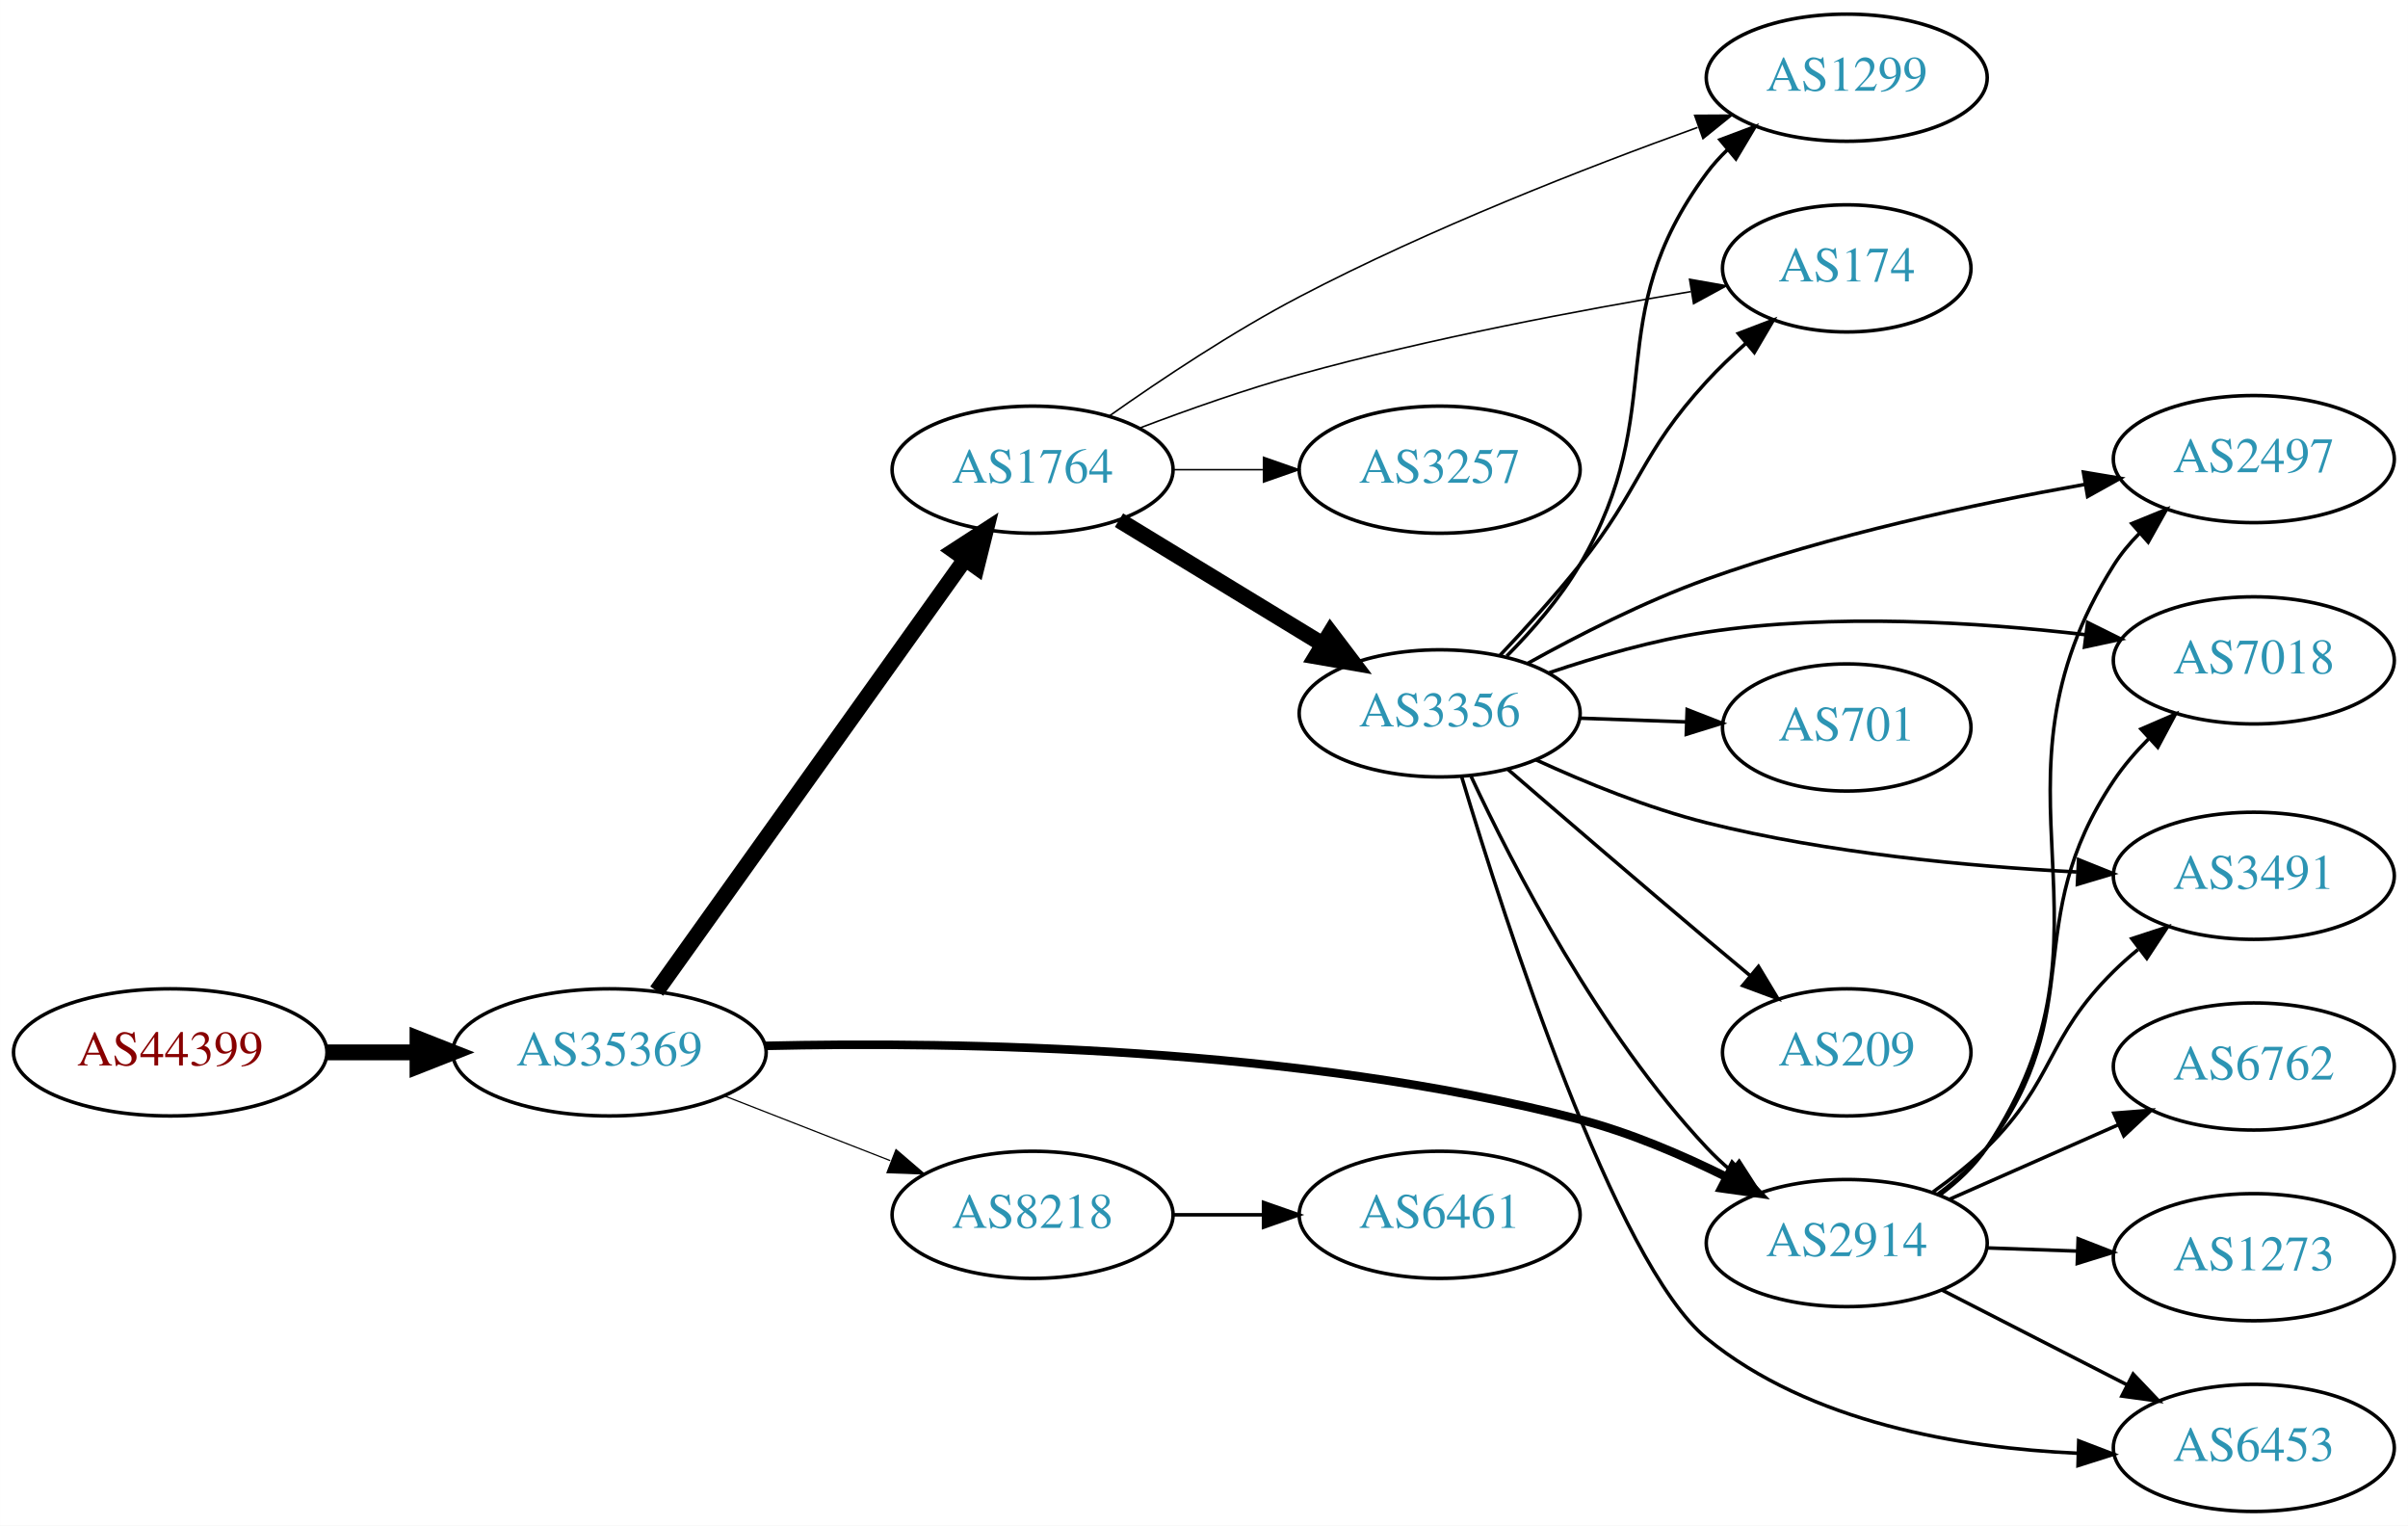
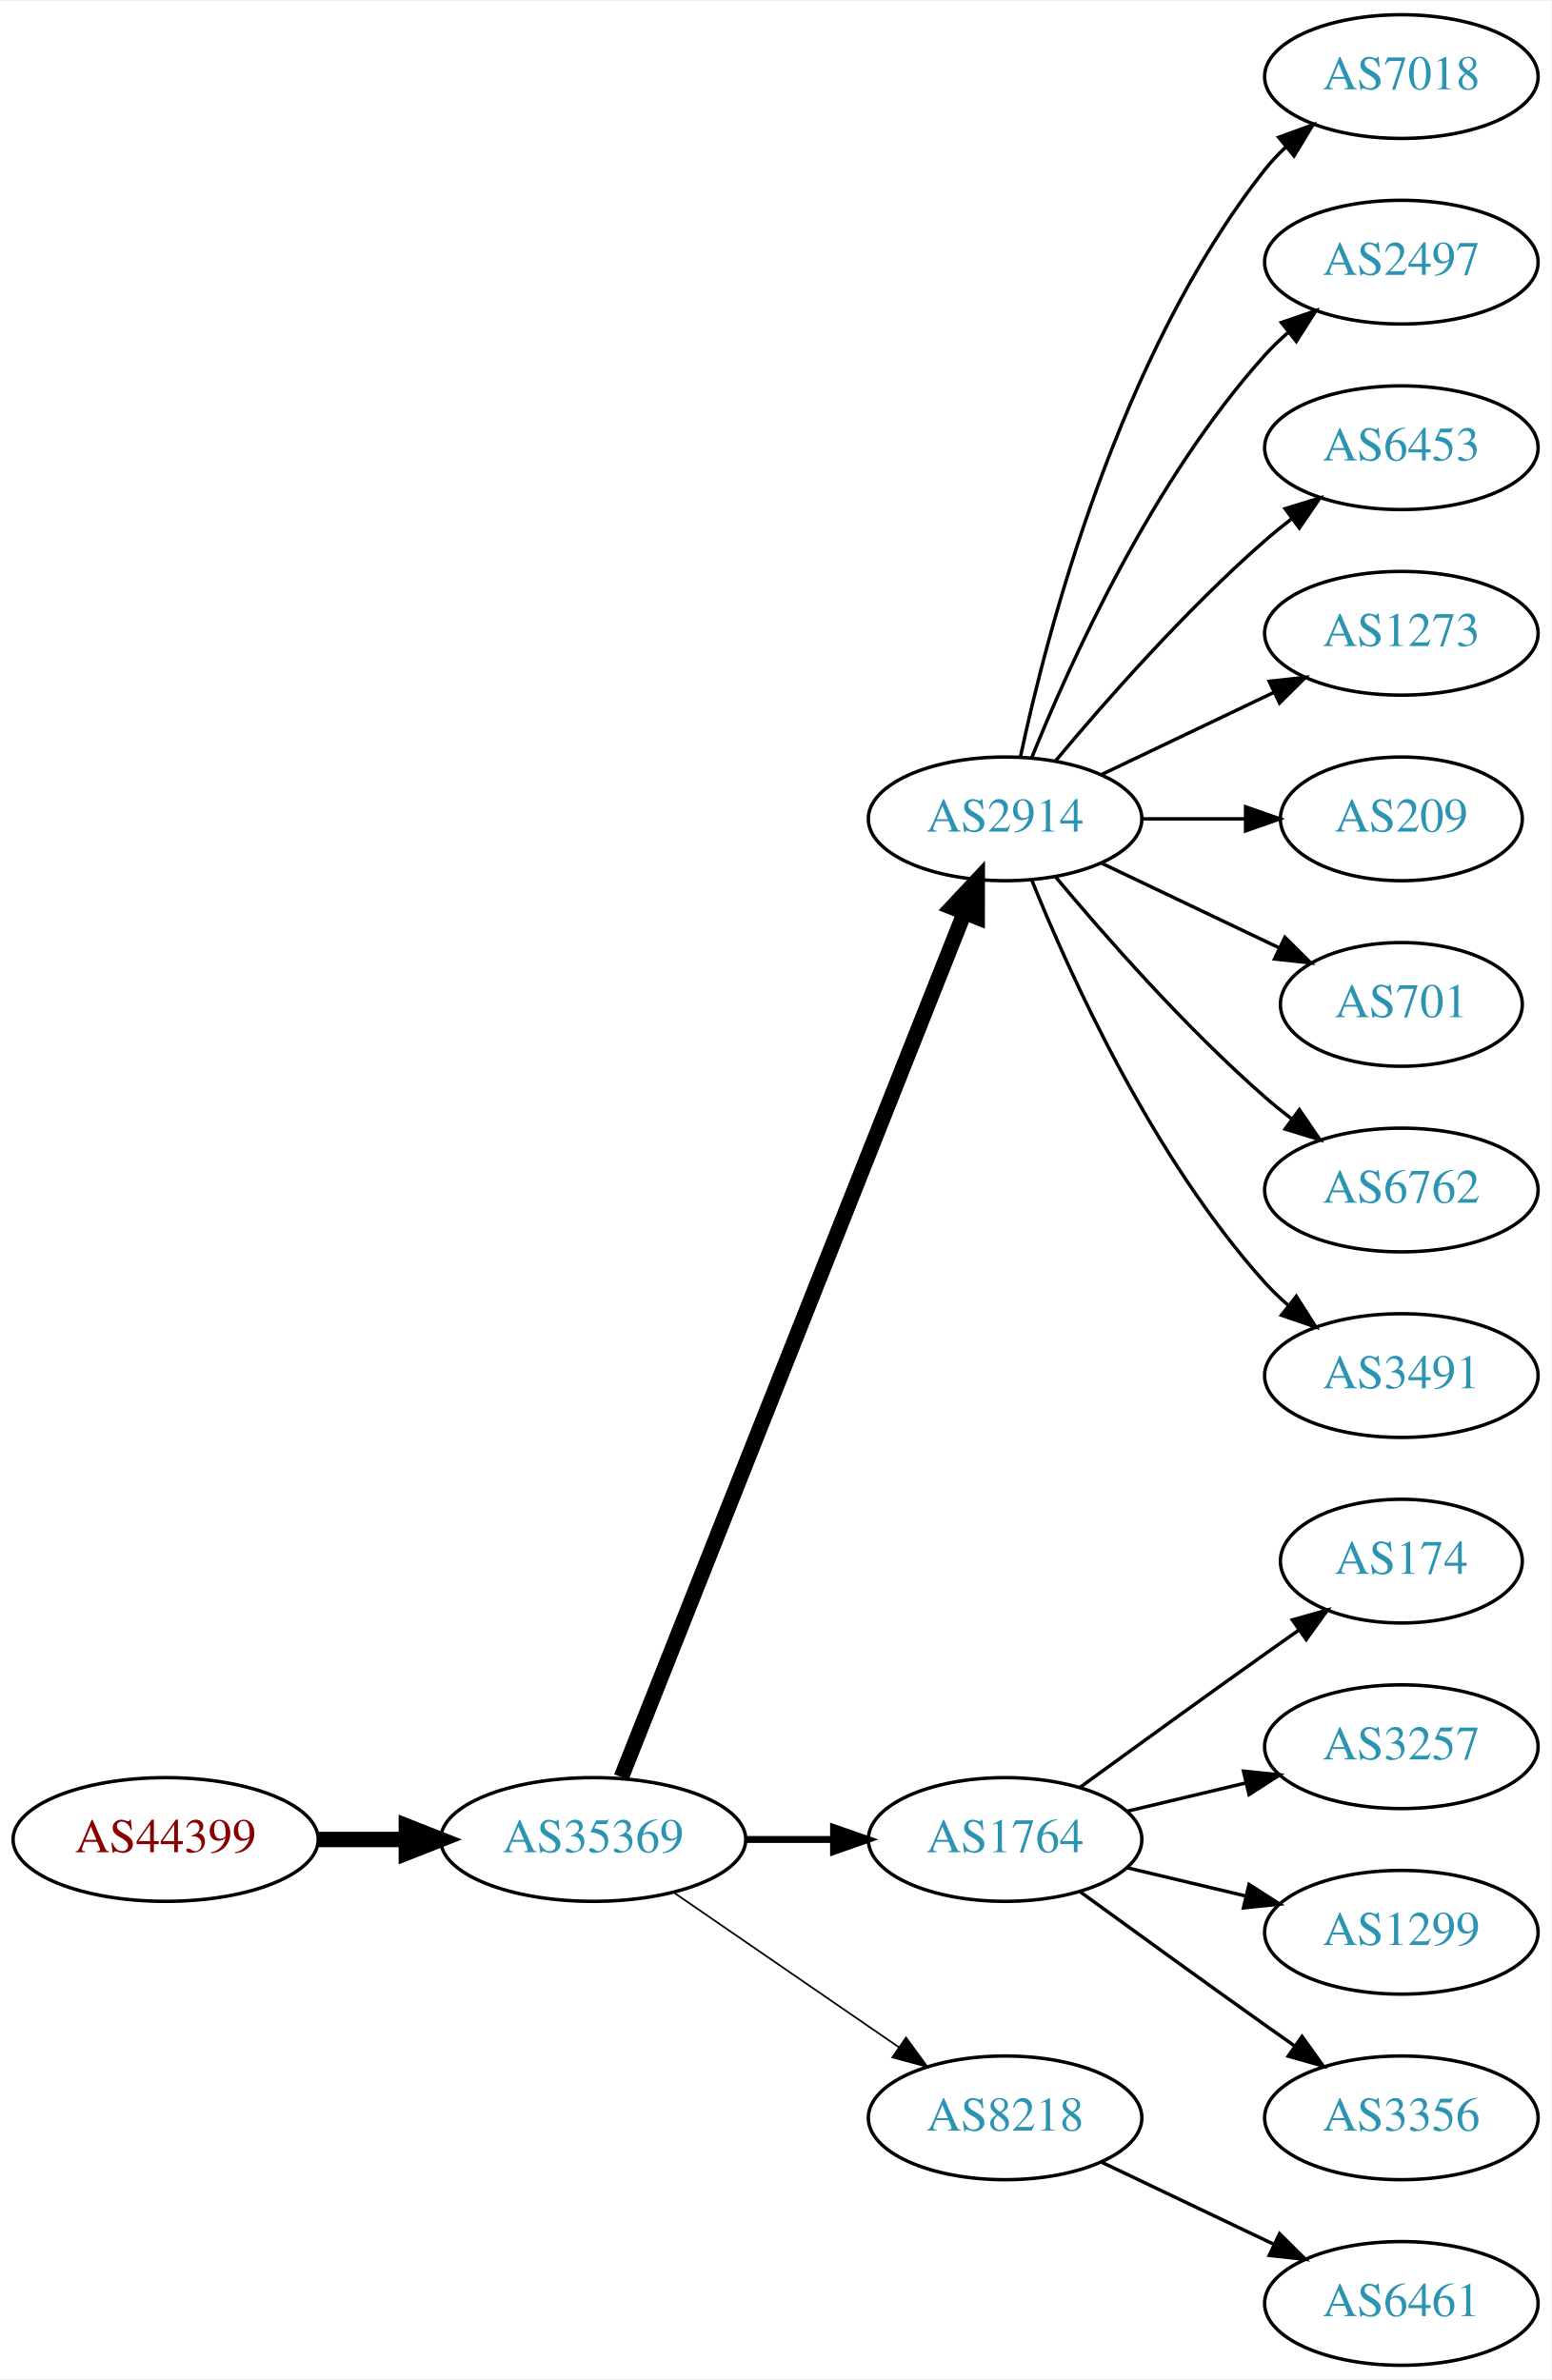
- <svg xmlns="http://www.w3.org/2000/svg" xmlns:xlink="http://www.w3.org/1999/xlink" width="682pt" height="432pt" viewBox="0.00 0.00 681.96 432.00">
-   <g id="graph0" class="graph" transform="scale(1 1) rotate(0) translate(4 428)">
-     <polygon fill="white" stroke="none" points="-4,4 -4,-428 677.956,-428 677.956,4 -4,4" />
+ <svg xmlns="http://www.w3.org/2000/svg" xmlns:xlink="http://www.w3.org/1999/xlink" width="451pt" height="692pt" viewBox="0.00 0.00 451.37 692.00">
+   <g id="graph0" class="graph" transform="scale(1 1) rotate(0) translate(4 688)">
+     <polygon fill="white" stroke="none" points="-4,4 -4,-688 447.37,-688 447.37,4 -4,4" />
    <g id="node1" class="node">
      <g id="a_node1">
        <a xlink:href="/asn/44399" xlink:title="AS44399 ~ FH OOe Studienbetriebs GmbH [AT]">
-           <ellipse fill="#ffffff" stroke="black" cx="44.196" cy="-130" rx="44.393" ry="18" />
-           <text text-anchor="middle" x="44.196" y="-126.3" font-family="Times,serif" font-size="14.00" fill="#880000">AS44399</text>
+           <ellipse fill="#ffffff" stroke="black" cx="44.196" cy="-153" rx="44.393" ry="18" />
+           <text text-anchor="middle" x="44.196" y="-149.3" font-family="Times,serif" font-size="14.00" fill="#880000">AS44399</text>
        </a>
      </g>
    </g>
    <g id="node2" class="node">
      <g id="a_node2">
        <a xlink:href="/asn/35369" xlink:title="AS35369 ~ LAGIS-AS [AT]">
-           <ellipse fill="#ffffff" stroke="black" cx="168.588" cy="-130" rx="44.393" ry="18" />
-           <text text-anchor="middle" x="168.588" y="-126.3" font-family="Times,serif" font-size="14.00" fill="#2c94b3">AS35369</text>
+           <ellipse fill="#ffffff" stroke="black" cx="168.588" cy="-153" rx="44.393" ry="18" />
+           <text text-anchor="middle" x="168.588" y="-149.3" font-family="Times,serif" font-size="14.00" fill="#2c94b3">AS35369</text>
        </a>
      </g>
    </g>
    <g id="edge1" class="edge">
-       <path fill="none" stroke="black" stroke-width="4.5" d="M88.692,-130C96.898,-130 105.569,-130 114.041,-130" />
-       <polygon fill="black" stroke="black" stroke-width="4.5" points="114.233,-133.938 124.233,-130 114.233,-126.063 114.233,-133.938" />
+       <path fill="none" stroke="black" stroke-width="4.5" d="M88.692,-153C96.898,-153 105.569,-153 114.041,-153" />
+       <polygon fill="black" stroke="black" stroke-width="4.5" points="114.233,-156.938 124.233,-153 114.233,-149.063 114.233,-156.938" />
    </g>
    <g id="node3" class="node">
      <g id="a_node3">
-         <a xlink:href="/asn/1764" xlink:title="AS1764 ~ NEXTLAYER-AS [AT]">
-           <ellipse fill="#ffffff" stroke="black" cx="288.431" cy="-295" rx="39.794" ry="18" />
-           <text text-anchor="middle" x="288.431" y="-291.3" font-family="Times,serif" font-size="14.00" fill="#2c94b3">AS1764</text>
+         <a xlink:href="/asn/2914" xlink:title="AS2914 ~ NTT America, Inc. [US]">
+           <ellipse fill="#ffffff" stroke="black" cx="288.431" cy="-450" rx="39.794" ry="18" />
+           <text text-anchor="middle" x="288.431" y="-446.3" font-family="Times,serif" font-size="14.00" fill="#2c94b3">AS2914</text>
        </a>
      </g>
    </g>
    <g id="edge2" class="edge">
-       <path fill="none" stroke="black" stroke-width="4.5" d="M181.977,-147.346C202.807,-176.512 244.94,-235.506 269.17,-269.431" />
-       <polygon fill="black" stroke="black" stroke-width="4.5" points="266.192,-272.037 275.208,-277.886 272.601,-267.46 266.192,-272.037" />
+       <path fill="none" stroke="black" stroke-width="4.5" d="M176.782,-171.132C196.717,-221.373 252.759,-362.615 276.54,-422.553" />
+       <polygon fill="black" stroke="black" stroke-width="4.5" points="272.983,-424.263 280.331,-432.106 280.303,-421.358 272.983,-424.263" />
    </g>
    <g id="node4" class="node">
      <g id="a_node4">
-         <a xlink:href="/asn/2914" xlink:title="AS2914 ~ NTT America, Inc. [US]">
-           <ellipse fill="#ffffff" stroke="black" cx="519.017" cy="-76" rx="39.794" ry="18" />
-           <text text-anchor="middle" x="519.017" y="-72.3" font-family="Times,serif" font-size="14.00" fill="#2c94b3">AS2914</text>
+         <a xlink:href="/asn/1764" xlink:title="AS1764 ~ NEXTLAYER-AS [AT]">
+           <ellipse fill="#ffffff" stroke="black" cx="288.431" cy="-153" rx="39.794" ry="18" />
+           <text text-anchor="middle" x="288.431" y="-149.3" font-family="Times,serif" font-size="14.00" fill="#2c94b3">AS1764</text>
        </a>
      </g>
    </g>
    <g id="edge3" class="edge">
-       <path fill="none" stroke="black" stroke-width="2.423" d="M212.578,-131.843C267.164,-133.092 363.815,-131.641 443.37,-111 457.502,-107.333 472.223,-101.032 484.82,-94.778" />
-       <polygon fill="black" stroke="black" stroke-width="2.423" points="486.709,-97.742 493.994,-90.049 483.502,-91.52 486.709,-97.742" />
+       <path fill="none" stroke="black" stroke-width="2" d="M212.799,-153C221.112,-153 229.875,-153 238.357,-153" />
+       <polygon fill="black" stroke="black" stroke-width="2" points="238.516,-156.5 248.516,-153 238.516,-149.5 238.516,-156.5" />
    </g>
    <g id="node5" class="node">
      <g id="a_node5">
        <a xlink:href="/asn/8218" xlink:title="AS8218 ~ legacy Neotelecoms [FR]">
-           <ellipse fill="#ffffff" stroke="black" cx="288.431" cy="-84" rx="39.794" ry="18" />
-           <text text-anchor="middle" x="288.431" y="-80.3" font-family="Times,serif" font-size="14.00" fill="#2c94b3">AS8218</text>
+           <ellipse fill="#ffffff" stroke="black" cx="288.431" cy="-72" rx="39.794" ry="18" />
+           <text text-anchor="middle" x="288.431" y="-68.3" font-family="Times,serif" font-size="14.00" fill="#2c94b3">AS8218</text>
        </a>
      </g>
    </g>
    <g id="edge4" class="edge">
-       <path fill="none" stroke="black" stroke-width="0.346" d="M201.168,-117.673C215.597,-112.04 232.837,-105.311 248.098,-99.354" />
-       <polygon fill="black" stroke="black" stroke-width="0.346" points="249.749,-102.466 257.792,-95.57 247.203,-95.946 249.749,-102.466" />
+       <path fill="none" stroke="black" stroke-width="0.5" d="M192.031,-137.574C210.612,-124.802 237.173,-106.545 257.553,-92.537" />
+       <polygon fill="black" stroke="black" stroke-width="0.5" points="259.609,-95.371 265.867,-86.822 255.643,-89.602 259.609,-95.371" />
    </g>
    <g id="node6" class="node">
      <g id="a_node6">
-         <a xlink:href="/asn/3257" xlink:title="AS3257 ~ GTT [DE]">
-           <ellipse fill="#ffffff" stroke="black" cx="403.724" cy="-295" rx="39.794" ry="18" />
-           <text text-anchor="middle" x="403.724" y="-291.3" font-family="Times,serif" font-size="14.00" fill="#2c94b3">AS3257</text>
+         <a xlink:href="/asn/7018" xlink:title="AS7018 ~ AT&amp;T Services, Inc. [US]">
+           <ellipse fill="#ffffff" stroke="black" cx="403.724" cy="-666" rx="39.794" ry="18" />
+           <text text-anchor="middle" x="403.724" y="-662.3" font-family="Times,serif" font-size="14.00" fill="#2c94b3">AS7018</text>
        </a>
      </g>
    </g>
    <g id="edge5" class="edge">
-       <path fill="none" stroke="black" stroke-width="0.45" d="M328.103,-295C336.306,-295 345.07,-295 353.602,-295" />
-       <polygon fill="black" stroke="black" stroke-width="0.45" points="353.841,-298.5 363.841,-295 353.841,-291.5 353.841,-298.5" />
+       <path fill="none" stroke="black" d="M292.921,-468.16C300.552,-504.03 321.544,-585.155 364.077,-639 365.885,-641.288 367.937,-643.462 370.132,-645.51" />
+       <polygon fill="black" stroke="black" points="368.043,-648.323 377.992,-651.966 372.486,-642.914 368.043,-648.323" />
    </g>
    <g id="node7" class="node">
      <g id="a_node7">
-         <a xlink:href="/asn/3356" xlink:title="AS3356 ~ Level 3 Parent, LLC [US]">
-           <ellipse fill="#ffffff" stroke="black" cx="403.724" cy="-226" rx="39.794" ry="18" />
-           <text text-anchor="middle" x="403.724" y="-222.3" font-family="Times,serif" font-size="14.00" fill="#2c94b3">AS3356</text>
+         <a xlink:href="/asn/2497" xlink:title="AS2497 ~ Internet Initiative Japan Inc. [JP]">
+           <ellipse fill="#ffffff" stroke="black" cx="403.724" cy="-612" rx="39.794" ry="18" />
+           <text text-anchor="middle" x="403.724" y="-608.3" font-family="Times,serif" font-size="14.00" fill="#2c94b3">AS2497</text>
        </a>
      </g>
    </g>
    <g id="edge6" class="edge">
-       <path fill="none" stroke="black" stroke-width="4.5" d="M312.905,-280.703C329.615,-270.526 352.27,-256.728 370.647,-245.536" />
-       <polygon fill="black" stroke="black" stroke-width="4.5" points="372.787,-248.843 379.279,-240.279 368.691,-242.117 372.787,-248.843" />
+       <path fill="none" stroke="black" d="M296.179,-467.787C307.23,-495.243 331.283,-548.578 364.077,-585 366.08,-587.224 368.298,-589.363 370.631,-591.397" />
+       <polygon fill="black" stroke="black" points="368.829,-594.433 378.85,-597.873 373.161,-588.935 368.829,-594.433" />
    </g>
    <g id="node8" class="node">
      <g id="a_node8">
-         <a xlink:href="/asn/1299" xlink:title="AS1299 ~ Telia Carrier [EU]">
-           <ellipse fill="#ffffff" stroke="black" cx="519.017" cy="-406" rx="39.794" ry="18" />
-           <text text-anchor="middle" x="519.017" y="-402.3" font-family="Times,serif" font-size="14.00" fill="#2c94b3">AS1299</text>
+         <a xlink:href="/asn/6453" xlink:title="AS6453 ~ TATA COMMUNICATIONS (AMERICA) INC [US]">
+           <ellipse fill="#ffffff" stroke="black" cx="403.724" cy="-558" rx="39.794" ry="18" />
+           <text text-anchor="middle" x="403.724" y="-554.3" font-family="Times,serif" font-size="14.00" fill="#2c94b3">AS6453</text>
        </a>
      </g>
    </g>
    <g id="edge7" class="edge">
-       <path fill="none" stroke="black" stroke-width="0.45" d="M310.306,-310.315C324.91,-320.621 345.12,-334.086 364.077,-344 400.937,-363.278 445.183,-380.531 476.761,-391.912" />
-       <polygon fill="black" stroke="black" stroke-width="0.45" points="475.948,-395.338 486.543,-395.396 478.297,-388.744 475.948,-395.338" />
+       <path fill="none" stroke="black" d="M303.061,-466.817C317.343,-483.929 340.89,-510.745 364.077,-531 366.543,-533.154 369.182,-535.294 371.879,-537.372" />
+       <polygon fill="black" stroke="black" points="369.904,-540.264 380.033,-543.37 374.052,-534.625 369.904,-540.264" />
    </g>
    <g id="node9" class="node">
      <g id="a_node9">
-         <a xlink:href="/asn/174" xlink:title="AS174 ~ Cogent Communications [US]">
-           <ellipse fill="#ffffff" stroke="black" cx="519.017" cy="-352" rx="35.194" ry="18" />
-           <text text-anchor="middle" x="519.017" y="-348.3" font-family="Times,serif" font-size="14.00" fill="#2c94b3">AS174</text>
+         <a xlink:href="/asn/1273" xlink:title="AS1273 ~ Vodafone Group PLC [EU]">
+           <ellipse fill="#ffffff" stroke="black" cx="403.724" cy="-504" rx="39.794" ry="18" />
+           <text text-anchor="middle" x="403.724" y="-500.3" font-family="Times,serif" font-size="14.00" fill="#2c94b3">AS1273</text>
        </a>
      </g>
    </g>
    <g id="edge8" class="edge">
-       <path fill="none" stroke="black" stroke-width="0.45" d="M318.876,-306.841C332.476,-312.001 348.935,-317.813 364.077,-322 400.977,-332.203 443.781,-340.248 474.873,-345.428" />
-       <polygon fill="black" stroke="black" stroke-width="0.45" points="474.509,-348.915 484.942,-347.074 475.638,-342.006 474.509,-348.915" />
+       <path fill="none" stroke="black" d="M316.567,-462.934C331.561,-470.081 350.382,-479.052 366.605,-486.785" />
+       <polygon fill="black" stroke="black" points="365.276,-490.028 375.809,-491.171 368.288,-483.709 365.276,-490.028" />
    </g>
    <g id="node10" class="node">
      <g id="a_node10">
-         <a xlink:href="/asn/6453" xlink:title="AS6453 ~ TATA COMMUNICATIONS (AMERICA) INC [US]">
-           <ellipse fill="#ffffff" stroke="black" cx="634.31" cy="-18" rx="39.794" ry="18" />
-           <text text-anchor="middle" x="634.31" y="-14.3" font-family="Times,serif" font-size="14.00" fill="#2c94b3">AS6453</text>
-         </a>
-       </g>
-     </g>
-     <g id="edge22" class="edge">
-       <path fill="none" stroke="black" d="M546.008,-62.694C561.552,-54.736 581.503,-44.522 598.408,-35.868" />
-       <polygon fill="black" stroke="black" points="600.133,-38.917 607.439,-31.244 596.943,-32.686 600.133,-38.917" />
+         <a xlink:href="/asn/209" xlink:title="AS209 ~ CenturyLink Communications, LLC [US]">
+           <ellipse fill="#ffffff" stroke="black" cx="403.724" cy="-450" rx="35.194" ry="18" />
+           <text text-anchor="middle" x="403.724" y="-446.3" font-family="Times,serif" font-size="14.00" fill="#2c94b3">AS209</text>
+         </a>
+       </g>
+     </g>
+     <g id="edge9" class="edge">
+       <path fill="none" stroke="black" d="M328.103,-450C337.808,-450 348.299,-450 358.262,-450" />
+       <polygon fill="black" stroke="black" points="358.398,-453.5 368.398,-450 358.398,-446.5 358.398,-453.5" />
+     </g>
+     <g id="node11" class="node">
+       <g id="a_node11">
+         <a xlink:href="/asn/701" xlink:title="AS701 ~ UUNET [US]">
+           <ellipse fill="#ffffff" stroke="black" cx="403.724" cy="-396" rx="35.194" ry="18" />
+           <text text-anchor="middle" x="403.724" y="-392.3" font-family="Times,serif" font-size="14.00" fill="#2c94b3">AS701</text>
+         </a>
+       </g>
+     </g>
+     <g id="edge10" class="edge">
+       <path fill="none" stroke="black" d="M316.567,-437.066C331.999,-429.71 351.485,-420.423 368.02,-412.541" />
+       <polygon fill="black" stroke="black" points="369.84,-415.551 377.361,-408.089 366.828,-409.232 369.84,-415.551" />
+     </g>
+     <g id="node12" class="node">
+       <g id="a_node12">
+         <a xlink:href="/asn/6762" xlink:title="AS6762 ~ TELECOM ITALIA SPARKLE S.p.A. [IT]">
+           <ellipse fill="#ffffff" stroke="black" cx="403.724" cy="-342" rx="39.794" ry="18" />
+           <text text-anchor="middle" x="403.724" y="-338.3" font-family="Times,serif" font-size="14.00" fill="#2c94b3">AS6762</text>
+         </a>
+       </g>
+     </g>
+     <g id="edge11" class="edge">
+       <path fill="none" stroke="black" d="M303.061,-433.183C317.343,-416.071 340.89,-389.255 364.077,-369 366.543,-366.846 369.182,-364.706 371.879,-362.628" />
+       <polygon fill="black" stroke="black" points="374.052,-365.375 380.033,-356.63 369.904,-359.736 374.052,-365.375" />
    </g>
    <g id="node13" class="node">
      <g id="a_node13">
-         <a xlink:href="/asn/7018" xlink:title="AS7018 ~ AT&amp;T Services, Inc. [US]">
-           <ellipse fill="#ffffff" stroke="black" cx="634.31" cy="-241" rx="39.794" ry="18" />
-           <text text-anchor="middle" x="634.31" y="-237.3" font-family="Times,serif" font-size="14.00" fill="#2c94b3">AS7018</text>
-         </a>
-       </g>
-     </g>
-     <g id="edge23" class="edge">
-       <path fill="none" stroke="black" d="M544.905,-89.913C549.983,-93.641 554.913,-98.037 558.663,-103 588.152,-142.024 567.399,-166.39 594.663,-207 597.443,-211.141 600.848,-215.092 604.473,-218.74" />
-       <polygon fill="black" stroke="black" points="602.369,-221.56 612.094,-225.764 607.113,-216.413 602.369,-221.56" />
+         <a xlink:href="/asn/3491" xlink:title="AS3491 ~ PCCW Global, Inc. [US]">
+           <ellipse fill="#ffffff" stroke="black" cx="403.724" cy="-288" rx="39.794" ry="18" />
+           <text text-anchor="middle" x="403.724" y="-284.3" font-family="Times,serif" font-size="14.00" fill="#2c94b3">AS3491</text>
+         </a>
+       </g>
+     </g>
+     <g id="edge12" class="edge">
+       <path fill="none" stroke="black" d="M296.179,-432.213C307.23,-404.757 331.283,-351.422 364.077,-315 366.08,-312.776 368.298,-310.637 370.631,-308.603" />
+       <polygon fill="black" stroke="black" points="373.161,-311.065 378.85,-302.127 368.829,-305.567 373.161,-311.065" />
    </g>
    <g id="node14" class="node">
      <g id="a_node14">
-         <a xlink:href="/asn/2497" xlink:title="AS2497 ~ Internet Initiative Japan Inc. [JP]">
-           <ellipse fill="#ffffff" stroke="black" cx="634.31" cy="-298" rx="39.794" ry="18" />
-           <text text-anchor="middle" x="634.31" y="-294.3" font-family="Times,serif" font-size="14.00" fill="#2c94b3">AS2497</text>
-         </a>
-       </g>
-     </g>
-     <g id="edge18" class="edge">
-       <path fill="none" stroke="black" d="M545.351,-89.597C550.406,-93.342 555.213,-97.824 558.663,-103 600.292,-165.457 554.618,-204.516 594.663,-268 596.685,-271.206 599.177,-274.206 601.913,-276.974" />
-       <polygon fill="black" stroke="black" points="599.76,-279.742 609.57,-283.742 604.396,-274.497 599.76,-279.742" />
+         <a xlink:href="/asn/174" xlink:title="AS174 ~ Cogent Communications [US]">
+           <ellipse fill="#ffffff" stroke="black" cx="403.724" cy="-234" rx="35.194" ry="18" />
+           <text text-anchor="middle" x="403.724" y="-230.3" font-family="Times,serif" font-size="14.00" fill="#2c94b3">AS174</text>
+         </a>
+       </g>
+     </g>
+     <g id="edge13" class="edge">
+       <path fill="none" stroke="black" d="M310.279,-168.222C325.213,-179.091 345.827,-194.025 364.077,-207 367.288,-209.282 370.657,-211.661 374.011,-214.018" />
+       <polygon fill="black" stroke="black" points="372.023,-216.899 382.222,-219.77 376.039,-211.166 372.023,-216.899" />
    </g>
    <g id="node15" class="node">
      <g id="a_node15">
-         <a xlink:href="/asn/3491" xlink:title="AS3491 ~ PCCW Global, Inc. [US]">
-           <ellipse fill="#ffffff" stroke="black" cx="634.31" cy="-180" rx="39.794" ry="18" />
-           <text text-anchor="middle" x="634.31" y="-176.3" font-family="Times,serif" font-size="14.00" fill="#2c94b3">AS3491</text>
-         </a>
-       </g>
-     </g>
-     <g id="edge21" class="edge">
-       <path fill="none" stroke="black" d="M543.493,-90.507C548.753,-94.261 554.117,-98.518 558.663,-103 578.163,-122.225 575.163,-133.775 594.663,-153 596.794,-155.101 599.105,-157.153 601.5,-159.126" />
-       <polygon fill="black" stroke="black" points="599.763,-162.203 609.834,-165.493 604.012,-156.641 599.763,-162.203" />
+         <a xlink:href="/asn/3257" xlink:title="AS3257 ~ GTT [DE]">
+           <ellipse fill="#ffffff" stroke="black" cx="403.724" cy="-180" rx="39.794" ry="18" />
+           <text text-anchor="middle" x="403.724" y="-176.3" font-family="Times,serif" font-size="14.00" fill="#2c94b3">AS3257</text>
+         </a>
+       </g>
+     </g>
+     <g id="edge14" class="edge">
+       <path fill="none" stroke="black" d="M324.038,-161.248C334.909,-163.838 347.064,-166.735 358.506,-169.462" />
+       <polygon fill="black" stroke="black" points="357.789,-172.889 368.328,-171.803 359.412,-166.08 357.789,-172.889" />
    </g>
    <g id="node16" class="node">
      <g id="a_node16">
-         <a xlink:href="/asn/1273" xlink:title="AS1273 ~ Vodafone Group PLC [EU]">
-           <ellipse fill="#ffffff" stroke="black" cx="634.31" cy="-72" rx="39.794" ry="18" />
-           <text text-anchor="middle" x="634.31" y="-68.3" font-family="Times,serif" font-size="14.00" fill="#2c94b3">AS1273</text>
-         </a>
-       </g>
-     </g>
-     <g id="edge19" class="edge">
-       <path fill="none" stroke="black" d="M558.689,-74.635C566.892,-74.345 575.656,-74.036 584.188,-73.734" />
-       <polygon fill="black" stroke="black" points="584.557,-77.224 594.427,-73.373 584.31,-70.228 584.557,-77.224" />
+         <a xlink:href="/asn/1299" xlink:title="AS1299 ~ Telia Carrier [EU]">
+           <ellipse fill="#ffffff" stroke="black" cx="403.724" cy="-126" rx="39.794" ry="18" />
+           <text text-anchor="middle" x="403.724" y="-122.3" font-family="Times,serif" font-size="14.00" fill="#2c94b3">AS1299</text>
+         </a>
+       </g>
+     </g>
+     <g id="edge15" class="edge">
+       <path fill="none" stroke="black" d="M324.038,-144.752C334.909,-142.162 347.064,-139.265 358.506,-136.538" />
+       <polygon fill="black" stroke="black" points="359.412,-139.92 368.328,-134.197 357.789,-133.111 359.412,-139.92" />
    </g>
    <g id="node17" class="node">
      <g id="a_node17">
-         <a xlink:href="/asn/6762" xlink:title="AS6762 ~ TELECOM ITALIA SPARKLE S.p.A. [IT]">
-           <ellipse fill="#ffffff" stroke="black" cx="634.31" cy="-126" rx="39.794" ry="18" />
-           <text text-anchor="middle" x="634.31" y="-122.3" font-family="Times,serif" font-size="14.00" fill="#2c94b3">AS6762</text>
-         </a>
-       </g>
-     </g>
-     <g id="edge20" class="edge">
-       <path fill="none" stroke="black" d="M548.022,-88.36C562.456,-94.73 580.257,-102.586 595.856,-109.47" />
-       <polygon fill="black" stroke="black" points="594.672,-112.774 605.234,-113.609 597.499,-106.37 594.672,-112.774" />
+         <a xlink:href="/asn/3356" xlink:title="AS3356 ~ Level 3 Parent, LLC [US]">
+           <ellipse fill="#ffffff" stroke="black" cx="403.724" cy="-72" rx="39.794" ry="18" />
+           <text text-anchor="middle" x="403.724" y="-68.3" font-family="Times,serif" font-size="14.00" fill="#2c94b3">AS3356</text>
+         </a>
+       </g>
+     </g>
+     <g id="edge16" class="edge">
+       <path fill="none" stroke="black" d="M310.279,-137.778C325.213,-126.909 345.827,-111.975 364.077,-99 366.898,-96.995 369.841,-94.915 372.789,-92.841" />
+       <polygon fill="black" stroke="black" points="374.835,-95.681 381.013,-87.074 370.816,-89.95 374.835,-95.681" />
    </g>
    <g id="node18" class="node">
      <g id="a_node18">
        <a xlink:href="/asn/6461" xlink:title="AS6461 ~ Zayo Bandwidth [US]">
-           <ellipse fill="#ffffff" stroke="black" cx="403.724" cy="-84" rx="39.794" ry="18" />
-           <text text-anchor="middle" x="403.724" y="-80.3" font-family="Times,serif" font-size="14.00" fill="#2c94b3">AS6461</text>
-         </a>
-       </g>
-     </g>
-     <g id="edge24" class="edge">
-       <path fill="none" stroke="black" d="M328.103,-84C336.306,-84 345.07,-84 353.602,-84" />
-       <polygon fill="black" stroke="black" points="353.841,-87.5 363.841,-84 353.841,-80.5 353.841,-87.5" />
-     </g>
-     <g id="edge10" class="edge">
-       <path fill="none" stroke="black" d="M412.62,-208.163C424.478,-182.757 448.787,-135.617 479.37,-103 481.417,-100.817 483.668,-98.707 486.022,-96.693" />
-       <polygon fill="black" stroke="black" points="488.547,-99.163 494.28,-90.253 484.242,-93.642 488.547,-99.163" />
-     </g>
-     <g id="edge11" class="edge">
-       <path fill="none" stroke="black" d="M422.731,-242.217C429.963,-249.511 437.872,-258.589 443.37,-268 469.532,-312.781 448.51,-337.317 479.37,-379 481.105,-381.343 483.106,-383.558 485.264,-385.633" />
-       <polygon fill="black" stroke="black" points="483.137,-388.416 493.056,-392.141 487.625,-383.044 483.137,-388.416" />
-     </g>
-     <g id="edge15" class="edge">
-       <path fill="none" stroke="black" d="M420.691,-242.289C427.879,-249.885 436.314,-259.179 443.37,-268 460.929,-289.95 460.367,-299.287 479.37,-320 482.727,-323.659 486.505,-327.275 490.35,-330.685" />
-       <polygon fill="black" stroke="black" points="488.328,-333.56 498.223,-337.346 492.849,-328.215 488.328,-333.56" />
-     </g>
-     <g id="edge9" class="edge">
-       <path fill="none" stroke="black" d="M409.986,-207.938C422.202,-167.229 453.419,-70.211 479.37,-49 508.608,-25.104 551.271,-17.991 584.273,-16.495" />
-       <polygon fill="black" stroke="black" points="584.726,-19.984 594.62,-16.193 584.522,-12.987 584.726,-19.984" />
-     </g>
-     <g id="node11" class="node">
-       <g id="a_node11">
-         <a xlink:href="/asn/701" xlink:title="AS701 ~ UUNET [US]">
-           <ellipse fill="#ffffff" stroke="black" cx="519.017" cy="-222" rx="35.194" ry="18" />
-           <text text-anchor="middle" x="519.017" y="-218.3" font-family="Times,serif" font-size="14.00" fill="#2c94b3">AS701</text>
-         </a>
-       </g>
-     </g>
-     <g id="edge12" class="edge">
-       <path fill="none" stroke="black" d="M443.396,-224.635C453.101,-224.292 463.592,-223.922 473.555,-223.57" />
-       <polygon fill="black" stroke="black" points="473.821,-227.063 483.691,-223.212 473.574,-220.067 473.821,-227.063" />
-     </g>
-     <g id="node12" class="node">
-       <g id="a_node12">
-         <a xlink:href="/asn/209" xlink:title="AS209 ~ CenturyLink Communications, LLC [US]">
-           <ellipse fill="#ffffff" stroke="black" cx="519.017" cy="-130" rx="35.194" ry="18" />
-           <text text-anchor="middle" x="519.017" y="-126.3" font-family="Times,serif" font-size="14.00" fill="#2c94b3">AS209</text>
-         </a>
-       </g>
-     </g>
-     <g id="edge13" class="edge">
-       <path fill="none" stroke="black" d="M423.055,-210.131C438.12,-197.126 460.05,-178.279 479.37,-162 483.348,-158.648 487.574,-155.119 491.714,-151.677" />
-       <polygon fill="black" stroke="black" points="494.019,-154.312 499.485,-145.236 489.552,-148.923 494.019,-154.312" />
-     </g>
-     <g id="edge14" class="edge">
-       <path fill="none" stroke="black" d="M434.753,-237.499C448.186,-242.054 464.352,-246.739 479.37,-249 515.153,-254.388 556.081,-251.852 586.737,-248.26" />
-       <polygon fill="black" stroke="black" points="587.23,-251.726 596.718,-247.012 586.361,-244.78 587.23,-251.726" />
-     </g>
-     <g id="edge16" class="edge">
-       <path fill="none" stroke="black" d="M428.571,-240.105C442.894,-248.072 461.711,-257.671 479.37,-264 514.324,-276.527 555.463,-285.325 586.415,-290.829" />
-       <polygon fill="black" stroke="black" points="586.048,-294.317 596.497,-292.57 587.239,-287.419 586.048,-294.317" />
+           <ellipse fill="#ffffff" stroke="black" cx="403.724" cy="-18" rx="39.794" ry="18" />
+           <text text-anchor="middle" x="403.724" y="-14.3" font-family="Times,serif" font-size="14.00" fill="#2c94b3">AS6461</text>
+         </a>
+       </g>
    </g>
    <g id="edge17" class="edge">
-       <path fill="none" stroke="black" d="M431.019,-212.829C445.032,-206.394 462.763,-199.159 479.37,-195 513.739,-186.393 553.572,-182.674 584.108,-181.09" />
-       <polygon fill="black" stroke="black" points="584.668,-184.568 594.497,-180.615 584.348,-177.576 584.668,-184.568" />
+       <path fill="none" stroke="black" d="M316.567,-59.066C331.561,-51.919 350.382,-42.948 366.605,-35.215" />
+       <polygon fill="black" stroke="black" points="368.288,-38.291 375.809,-30.829 365.276,-31.972 368.288,-38.291" />
    </g>
  </g>
</svg>
